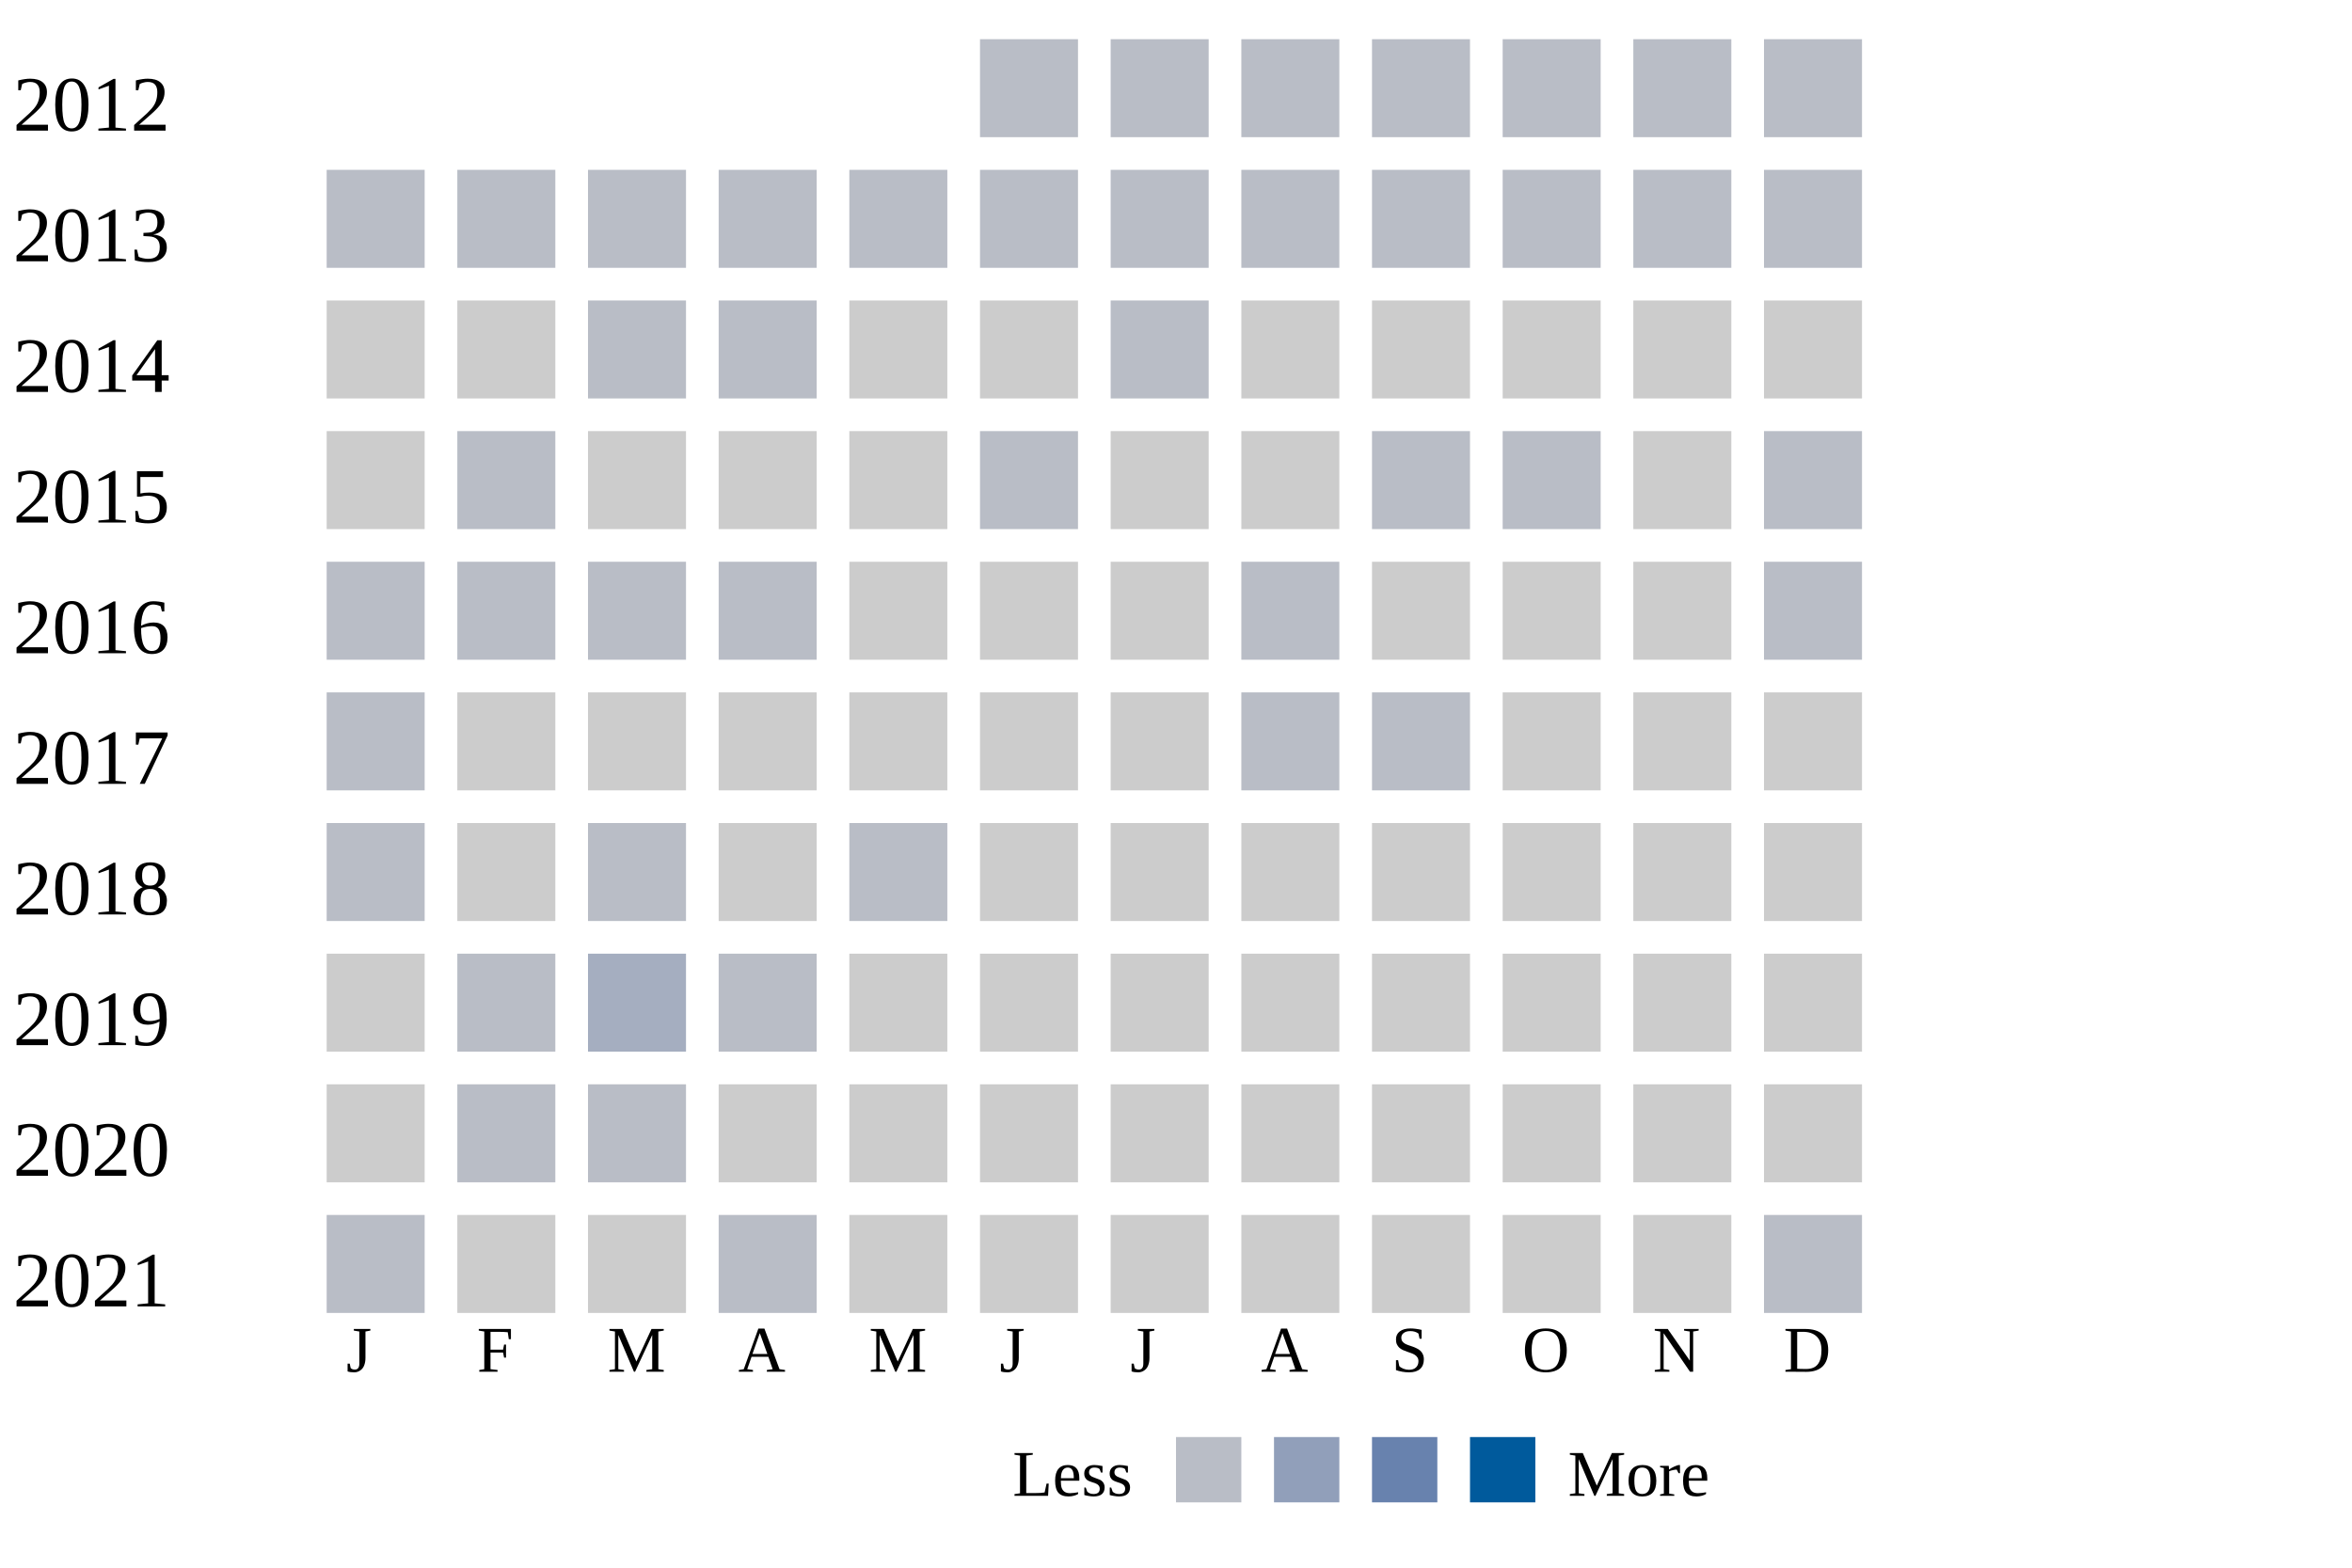
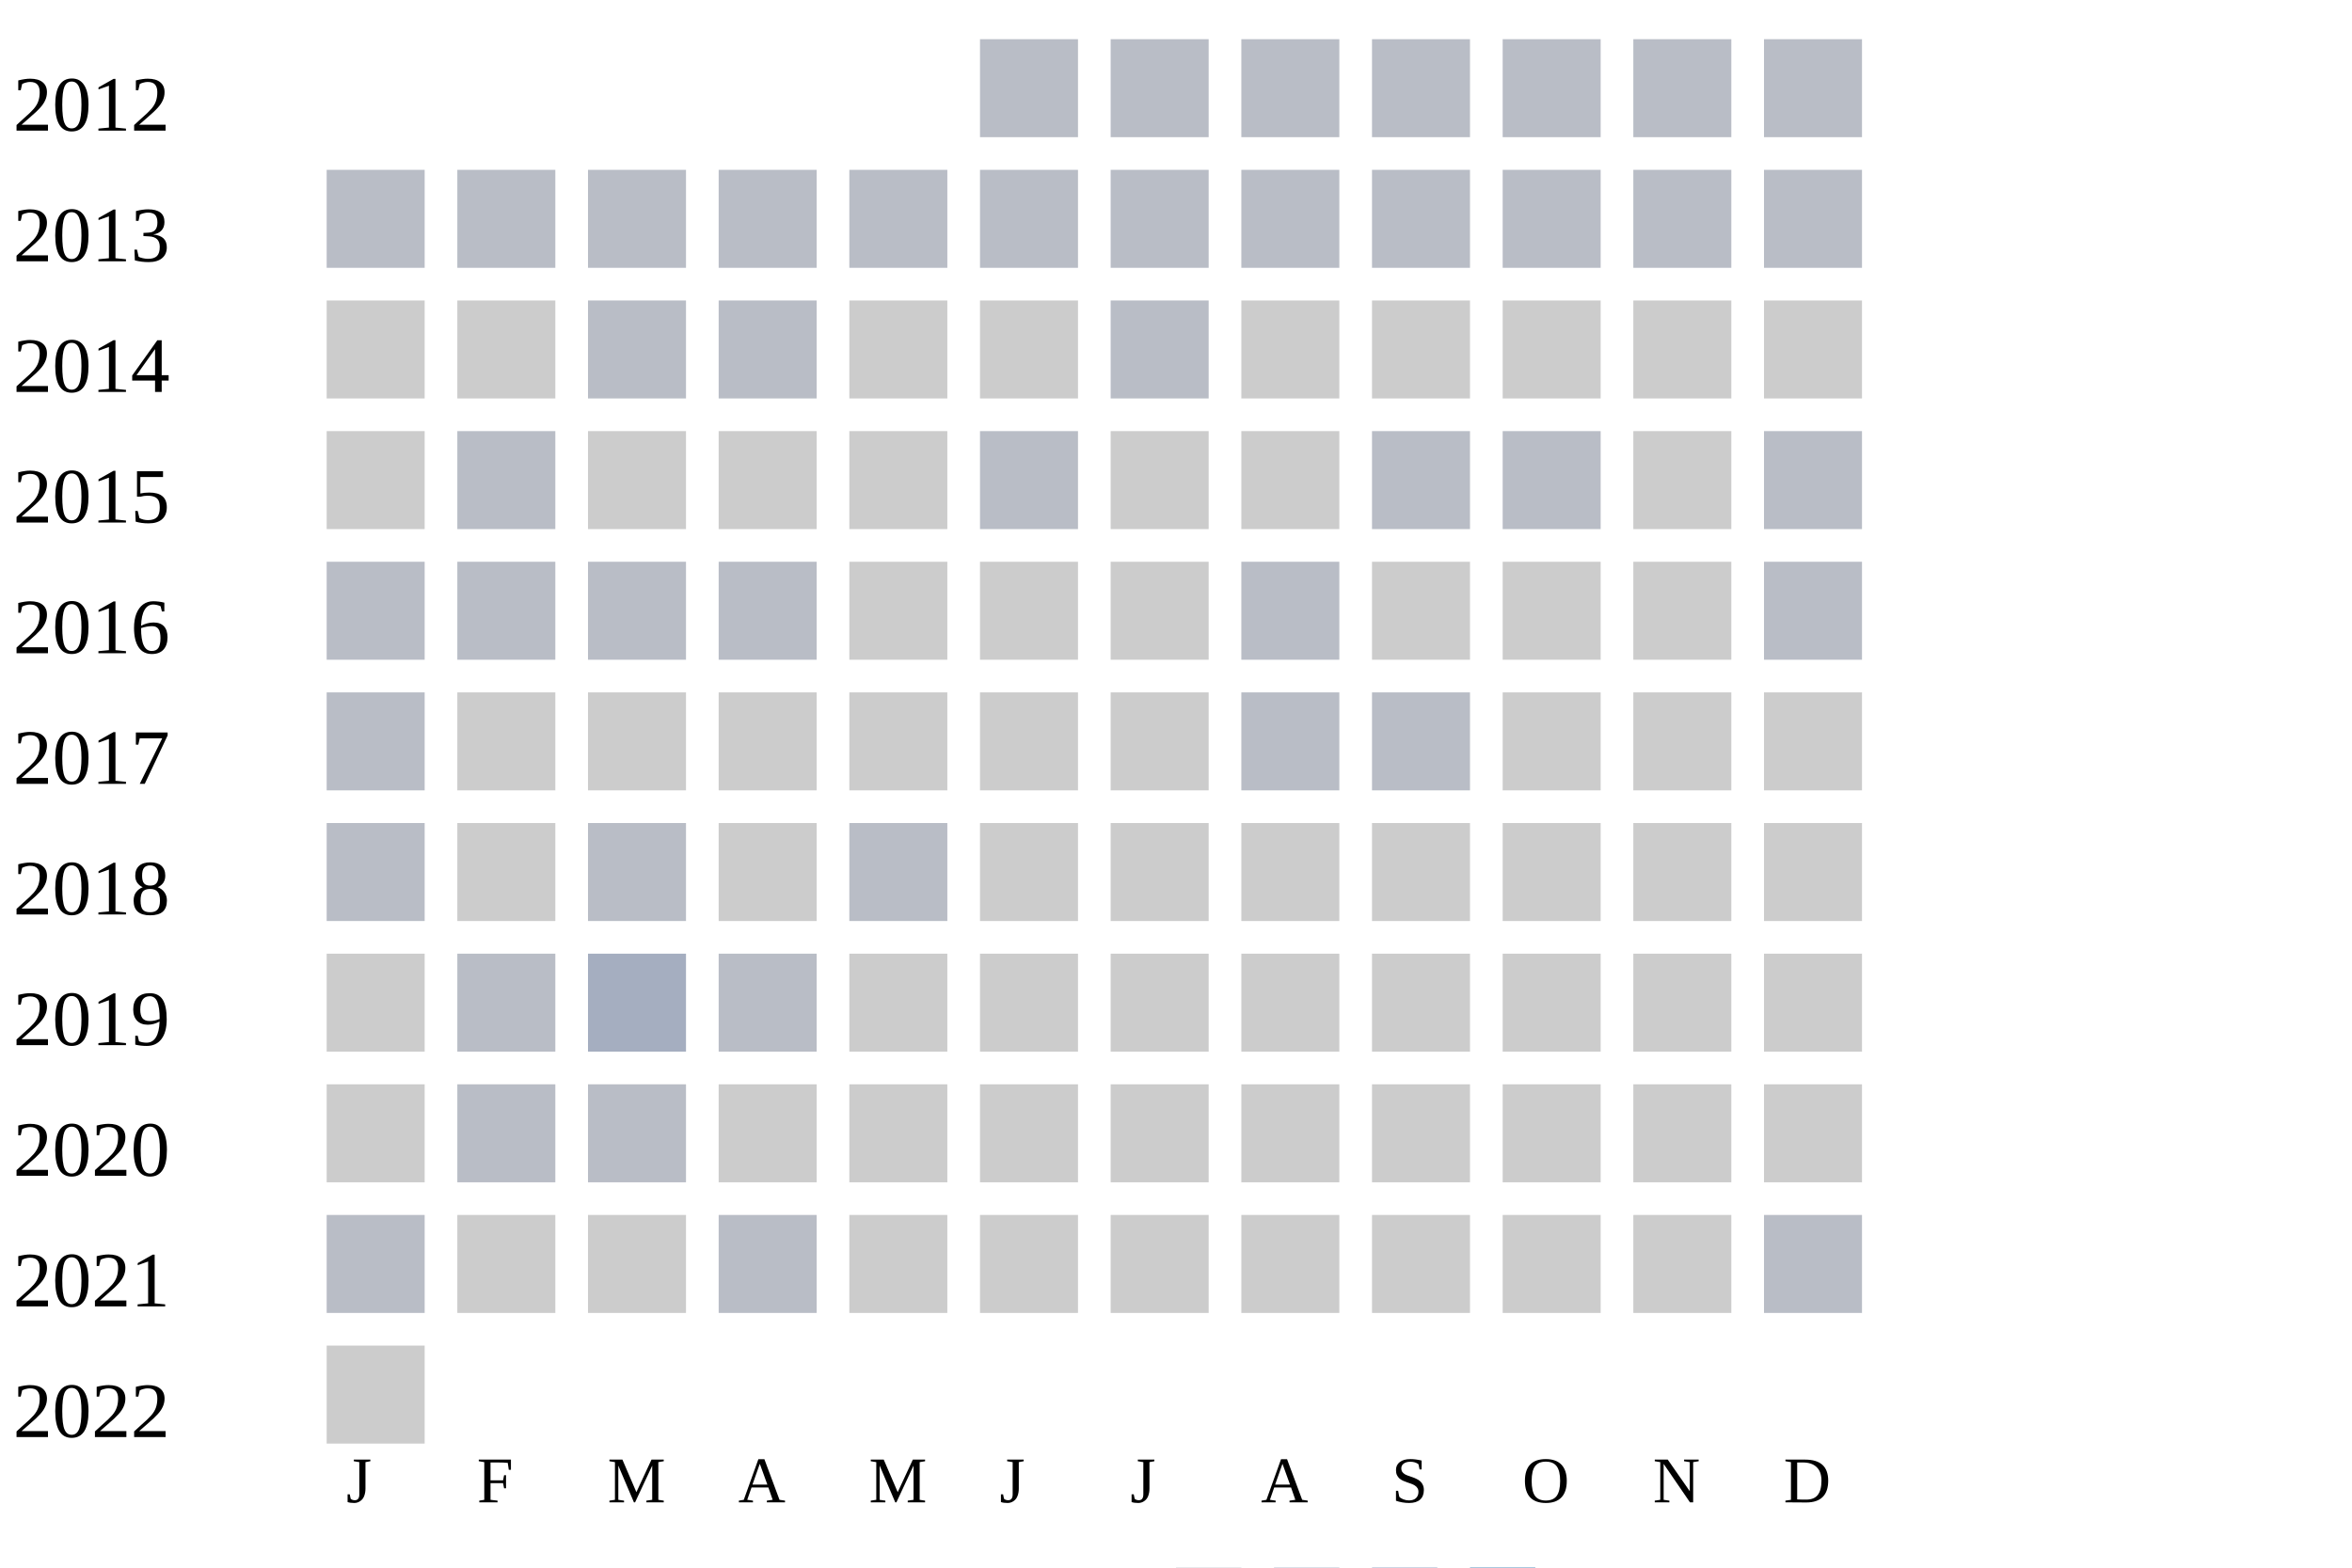
<svg xmlns="http://www.w3.org/2000/svg" width="360" height="240">
  <g transform="translate(0 0)">
    <text x="2" y="20">2012</text>
    <rect x="150" y="6" width="15" height="15" fill="#b9bdc6" />
    <rect x="170" y="6" width="15" height="15" fill="#b9bdc6" />
    <rect x="190" y="6" width="15" height="15" fill="#b9bdc6" />
    <rect x="210" y="6" width="15" height="15" fill="#b9bdc6" />
    <rect x="230" y="6" width="15" height="15" fill="#b9bdc6" />
    <rect x="250" y="6" width="15" height="15" fill="#b9bdc6" />
    <rect x="270" y="6" width="15" height="15" fill="#b9bdc6" />
  </g>
  <g transform="translate(0 20)">
    <text x="2" y="20">2013</text>
    <rect x="50" y="6" width="15" height="15" fill="#b9bdc6" />
    <rect x="70" y="6" width="15" height="15" fill="#b9bdc6" />
    <rect x="90" y="6" width="15" height="15" fill="#b9bdc6" />
    <rect x="110" y="6" width="15" height="15" fill="#b9bdc6" />
    <rect x="130" y="6" width="15" height="15" fill="#b9bdc6" />
    <rect x="150" y="6" width="15" height="15" fill="#b9bdc6" />
    <rect x="170" y="6" width="15" height="15" fill="#b9bdc6" />
    <rect x="190" y="6" width="15" height="15" fill="#b9bdc6" />
    <rect x="210" y="6" width="15" height="15" fill="#b9bdc6" />
    <rect x="230" y="6" width="15" height="15" fill="#b9bdc6" />
    <rect x="250" y="6" width="15" height="15" fill="#b9bdc6" />
    <rect x="270" y="6" width="15" height="15" fill="#b9bdc6" />
  </g>
  <g transform="translate(0 40)">
    <text x="2" y="20">2014</text>
    <rect x="50" y="6" width="15" height="15" fill="#cccccc" />
    <rect x="70" y="6" width="15" height="15" fill="#cccccc" />
    <rect x="90" y="6" width="15" height="15" fill="#b9bdc6" />
    <rect x="110" y="6" width="15" height="15" fill="#b9bdc6" />
    <rect x="130" y="6" width="15" height="15" fill="#cccccc" />
    <rect x="150" y="6" width="15" height="15" fill="#cccccc" />
    <rect x="170" y="6" width="15" height="15" fill="#b9bdc6" />
    <rect x="190" y="6" width="15" height="15" fill="#cccccc" />
    <rect x="210" y="6" width="15" height="15" fill="#cccccc" />
    <rect x="230" y="6" width="15" height="15" fill="#cccccc" />
    <rect x="250" y="6" width="15" height="15" fill="#cccccc" />
    <rect x="270" y="6" width="15" height="15" fill="#cccccc" />
  </g>
  <g transform="translate(0 60)">
    <text x="2" y="20">2015</text>
    <rect x="50" y="6" width="15" height="15" fill="#cccccc" />
    <rect x="70" y="6" width="15" height="15" fill="#b9bdc6" />
    <rect x="90" y="6" width="15" height="15" fill="#cccccc" />
    <rect x="110" y="6" width="15" height="15" fill="#cccccc" />
    <rect x="130" y="6" width="15" height="15" fill="#cccccc" />
    <rect x="150" y="6" width="15" height="15" fill="#b9bdc6" />
    <rect x="170" y="6" width="15" height="15" fill="#cccccc" />
    <rect x="190" y="6" width="15" height="15" fill="#cccccc" />
    <rect x="210" y="6" width="15" height="15" fill="#b9bdc6" />
    <rect x="230" y="6" width="15" height="15" fill="#b9bdc6" />
    <rect x="250" y="6" width="15" height="15" fill="#cccccc" />
    <rect x="270" y="6" width="15" height="15" fill="#b9bdc6" />
  </g>
  <g transform="translate(0 80)">
    <text x="2" y="20">2016</text>
    <rect x="50" y="6" width="15" height="15" fill="#b9bdc6" />
    <rect x="70" y="6" width="15" height="15" fill="#b9bdc6" />
    <rect x="90" y="6" width="15" height="15" fill="#b9bdc6" />
    <rect x="110" y="6" width="15" height="15" fill="#b9bdc6" />
    <rect x="130" y="6" width="15" height="15" fill="#cccccc" />
    <rect x="150" y="6" width="15" height="15" fill="#cccccc" />
    <rect x="170" y="6" width="15" height="15" fill="#cccccc" />
    <rect x="190" y="6" width="15" height="15" fill="#b9bdc6" />
    <rect x="210" y="6" width="15" height="15" fill="#cccccc" />
    <rect x="230" y="6" width="15" height="15" fill="#cccccc" />
    <rect x="250" y="6" width="15" height="15" fill="#cccccc" />
    <rect x="270" y="6" width="15" height="15" fill="#b9bdc6" />
  </g>
  <g transform="translate(0 100)">
    <text x="2" y="20">2017</text>
    <rect x="50" y="6" width="15" height="15" fill="#b9bdc6" />
    <rect x="70" y="6" width="15" height="15" fill="#cccccc" />
    <rect x="90" y="6" width="15" height="15" fill="#cccccc" />
    <rect x="110" y="6" width="15" height="15" fill="#cccccc" />
    <rect x="130" y="6" width="15" height="15" fill="#cccccc" />
    <rect x="150" y="6" width="15" height="15" fill="#cccccc" />
    <rect x="170" y="6" width="15" height="15" fill="#cccccc" />
    <rect x="190" y="6" width="15" height="15" fill="#b9bdc6" />
    <rect x="210" y="6" width="15" height="15" fill="#b9bdc6" />
    <rect x="230" y="6" width="15" height="15" fill="#cccccc" />
    <rect x="250" y="6" width="15" height="15" fill="#cccccc" />
    <rect x="270" y="6" width="15" height="15" fill="#cccccc" />
  </g>
  <g transform="translate(0 120)">
    <text x="2" y="20">2018</text>
    <rect x="50" y="6" width="15" height="15" fill="#b9bdc6" />
    <rect x="70" y="6" width="15" height="15" fill="#cccccc" />
    <rect x="90" y="6" width="15" height="15" fill="#b9bdc6" />
    <rect x="110" y="6" width="15" height="15" fill="#cccccc" />
    <rect x="130" y="6" width="15" height="15" fill="#b9bdc6" />
    <rect x="150" y="6" width="15" height="15" fill="#cccccc" />
    <rect x="170" y="6" width="15" height="15" fill="#cccccc" />
    <rect x="190" y="6" width="15" height="15" fill="#cccccc" />
    <rect x="210" y="6" width="15" height="15" fill="#cccccc" />
    <rect x="230" y="6" width="15" height="15" fill="#cccccc" />
    <rect x="250" y="6" width="15" height="15" fill="#cccccc" />
    <rect x="270" y="6" width="15" height="15" fill="#cccccc" />
  </g>
  <g transform="translate(0 140)">
    <text x="2" y="20">2019</text>
    <rect x="50" y="6" width="15" height="15" fill="#cccccc" />
    <rect x="70" y="6" width="15" height="15" fill="#b9bdc6" />
    <rect x="90" y="6" width="15" height="15" fill="#a5aec0" />
    <rect x="110" y="6" width="15" height="15" fill="#b9bdc6" />
    <rect x="130" y="6" width="15" height="15" fill="#cccccc" />
    <rect x="150" y="6" width="15" height="15" fill="#cccccc" />
    <rect x="170" y="6" width="15" height="15" fill="#cccccc" />
    <rect x="190" y="6" width="15" height="15" fill="#cccccc" />
    <rect x="210" y="6" width="15" height="15" fill="#cccccc" />
    <rect x="230" y="6" width="15" height="15" fill="#cccccc" />
    <rect x="250" y="6" width="15" height="15" fill="#cccccc" />
    <rect x="270" y="6" width="15" height="15" fill="#cccccc" />
  </g>
  <g transform="translate(0 160)">
    <text x="2" y="20">2020</text>
    <rect x="50" y="6" width="15" height="15" fill="#cccccc" />
    <rect x="70" y="6" width="15" height="15" fill="#b9bdc6" />
    <rect x="90" y="6" width="15" height="15" fill="#b9bdc6" />
    <rect x="110" y="6" width="15" height="15" fill="#cccccc" />
    <rect x="130" y="6" width="15" height="15" fill="#cccccc" />
    <rect x="150" y="6" width="15" height="15" fill="#cccccc" />
    <rect x="170" y="6" width="15" height="15" fill="#cccccc" />
    <rect x="190" y="6" width="15" height="15" fill="#cccccc" />
    <rect x="210" y="6" width="15" height="15" fill="#cccccc" />
    <rect x="230" y="6" width="15" height="15" fill="#cccccc" />
    <rect x="250" y="6" width="15" height="15" fill="#cccccc" />
    <rect x="270" y="6" width="15" height="15" fill="#cccccc" />
  </g>
  <g transform="translate(0 180)">
    <text x="2" y="20">2021</text>
    <rect x="50" y="6" width="15" height="15" fill="#b9bdc6" />
    <rect x="70" y="6" width="15" height="15" fill="#cccccc" />
    <rect x="90" y="6" width="15" height="15" fill="#cccccc" />
    <rect x="110" y="6" width="15" height="15" fill="#b9bdc6" />
    <rect x="130" y="6" width="15" height="15" fill="#cccccc" />
    <rect x="150" y="6" width="15" height="15" fill="#cccccc" />
    <rect x="170" y="6" width="15" height="15" fill="#cccccc" />
    <rect x="190" y="6" width="15" height="15" fill="#cccccc" />
    <rect x="210" y="6" width="15" height="15" fill="#cccccc" />
    <rect x="230" y="6" width="15" height="15" fill="#cccccc" />
    <rect x="250" y="6" width="15" height="15" fill="#cccccc" />
    <rect x="270" y="6" width="15" height="15" fill="#b9bdc6" />
  </g>
-   <text style="font-size: 10px; text-align: center" x="53" y="210">J</text>
-   <text style="font-size: 10px; text-align: center" x="73" y="210">F</text>
-   <text style="font-size: 10px; text-align: center" x="93" y="210">M</text>
-   <text style="font-size: 10px; text-align: center" x="113" y="210">A</text>
-   <text style="font-size: 10px; text-align: center" x="133" y="210">M</text>
-   <text style="font-size: 10px; text-align: center" x="153" y="210">J</text>
-   <text style="font-size: 10px; text-align: center" x="173" y="210">J</text>
-   <text style="font-size: 10px; text-align: center" x="193" y="210">A</text>
-   <text style="font-size: 10px; text-align: center" x="213" y="210">S</text>
-   <text style="font-size: 10px; text-align: center" x="233" y="210">O</text>
-   <text style="font-size: 10px; text-align: center" x="253" y="210">N</text>
-   <text style="font-size: 10px; text-align: center" x="273" y="210">D</text>
-   <text style="font-size: 10px;" x="155" y="229">Less</text>
-   <rect fill="#b9bdc6" width="10" height="10" x="180" y="220" />
-   <rect fill="#919fba" width="10" height="10" x="195" y="220" />
-   <rect fill="#6882ae" width="10" height="10" x="210" y="220" />
-   <rect fill="#005a9c" width="10" height="10" x="225" y="220" />
-   <text x="240" y="229" style="font-size: 10px;">More</text>
+   <g transform="translate(0 200)">
+     <text x="2" y="20">2022</text>
+     <rect x="50" y="6" width="15" height="15" fill="#cccccc" />
+   </g>
+   <text style="font-size: 10px; text-align: center" x="53" y="230">J</text>
+   <text style="font-size: 10px; text-align: center" x="73" y="230">F</text>
+   <text style="font-size: 10px; text-align: center" x="93" y="230">M</text>
+   <text style="font-size: 10px; text-align: center" x="113" y="230">A</text>
+   <text style="font-size: 10px; text-align: center" x="133" y="230">M</text>
+   <text style="font-size: 10px; text-align: center" x="153" y="230">J</text>
+   <text style="font-size: 10px; text-align: center" x="173" y="230">J</text>
+   <text style="font-size: 10px; text-align: center" x="193" y="230">A</text>
+   <text style="font-size: 10px; text-align: center" x="213" y="230">S</text>
+   <text style="font-size: 10px; text-align: center" x="233" y="230">O</text>
+   <text style="font-size: 10px; text-align: center" x="253" y="230">N</text>
+   <text style="font-size: 10px; text-align: center" x="273" y="230">D</text>
+   <text style="font-size: 10px;" x="155" y="249">Less</text>
+   <rect fill="#b9bdc6" width="10" height="10" x="180" y="240" />
+   <rect fill="#919fba" width="10" height="10" x="195" y="240" />
+   <rect fill="#6882ae" width="10" height="10" x="210" y="240" />
+   <rect fill="#005a9c" width="10" height="10" x="225" y="240" />
+   <text x="240" y="249" style="font-size: 10px;">More</text>
</svg>
